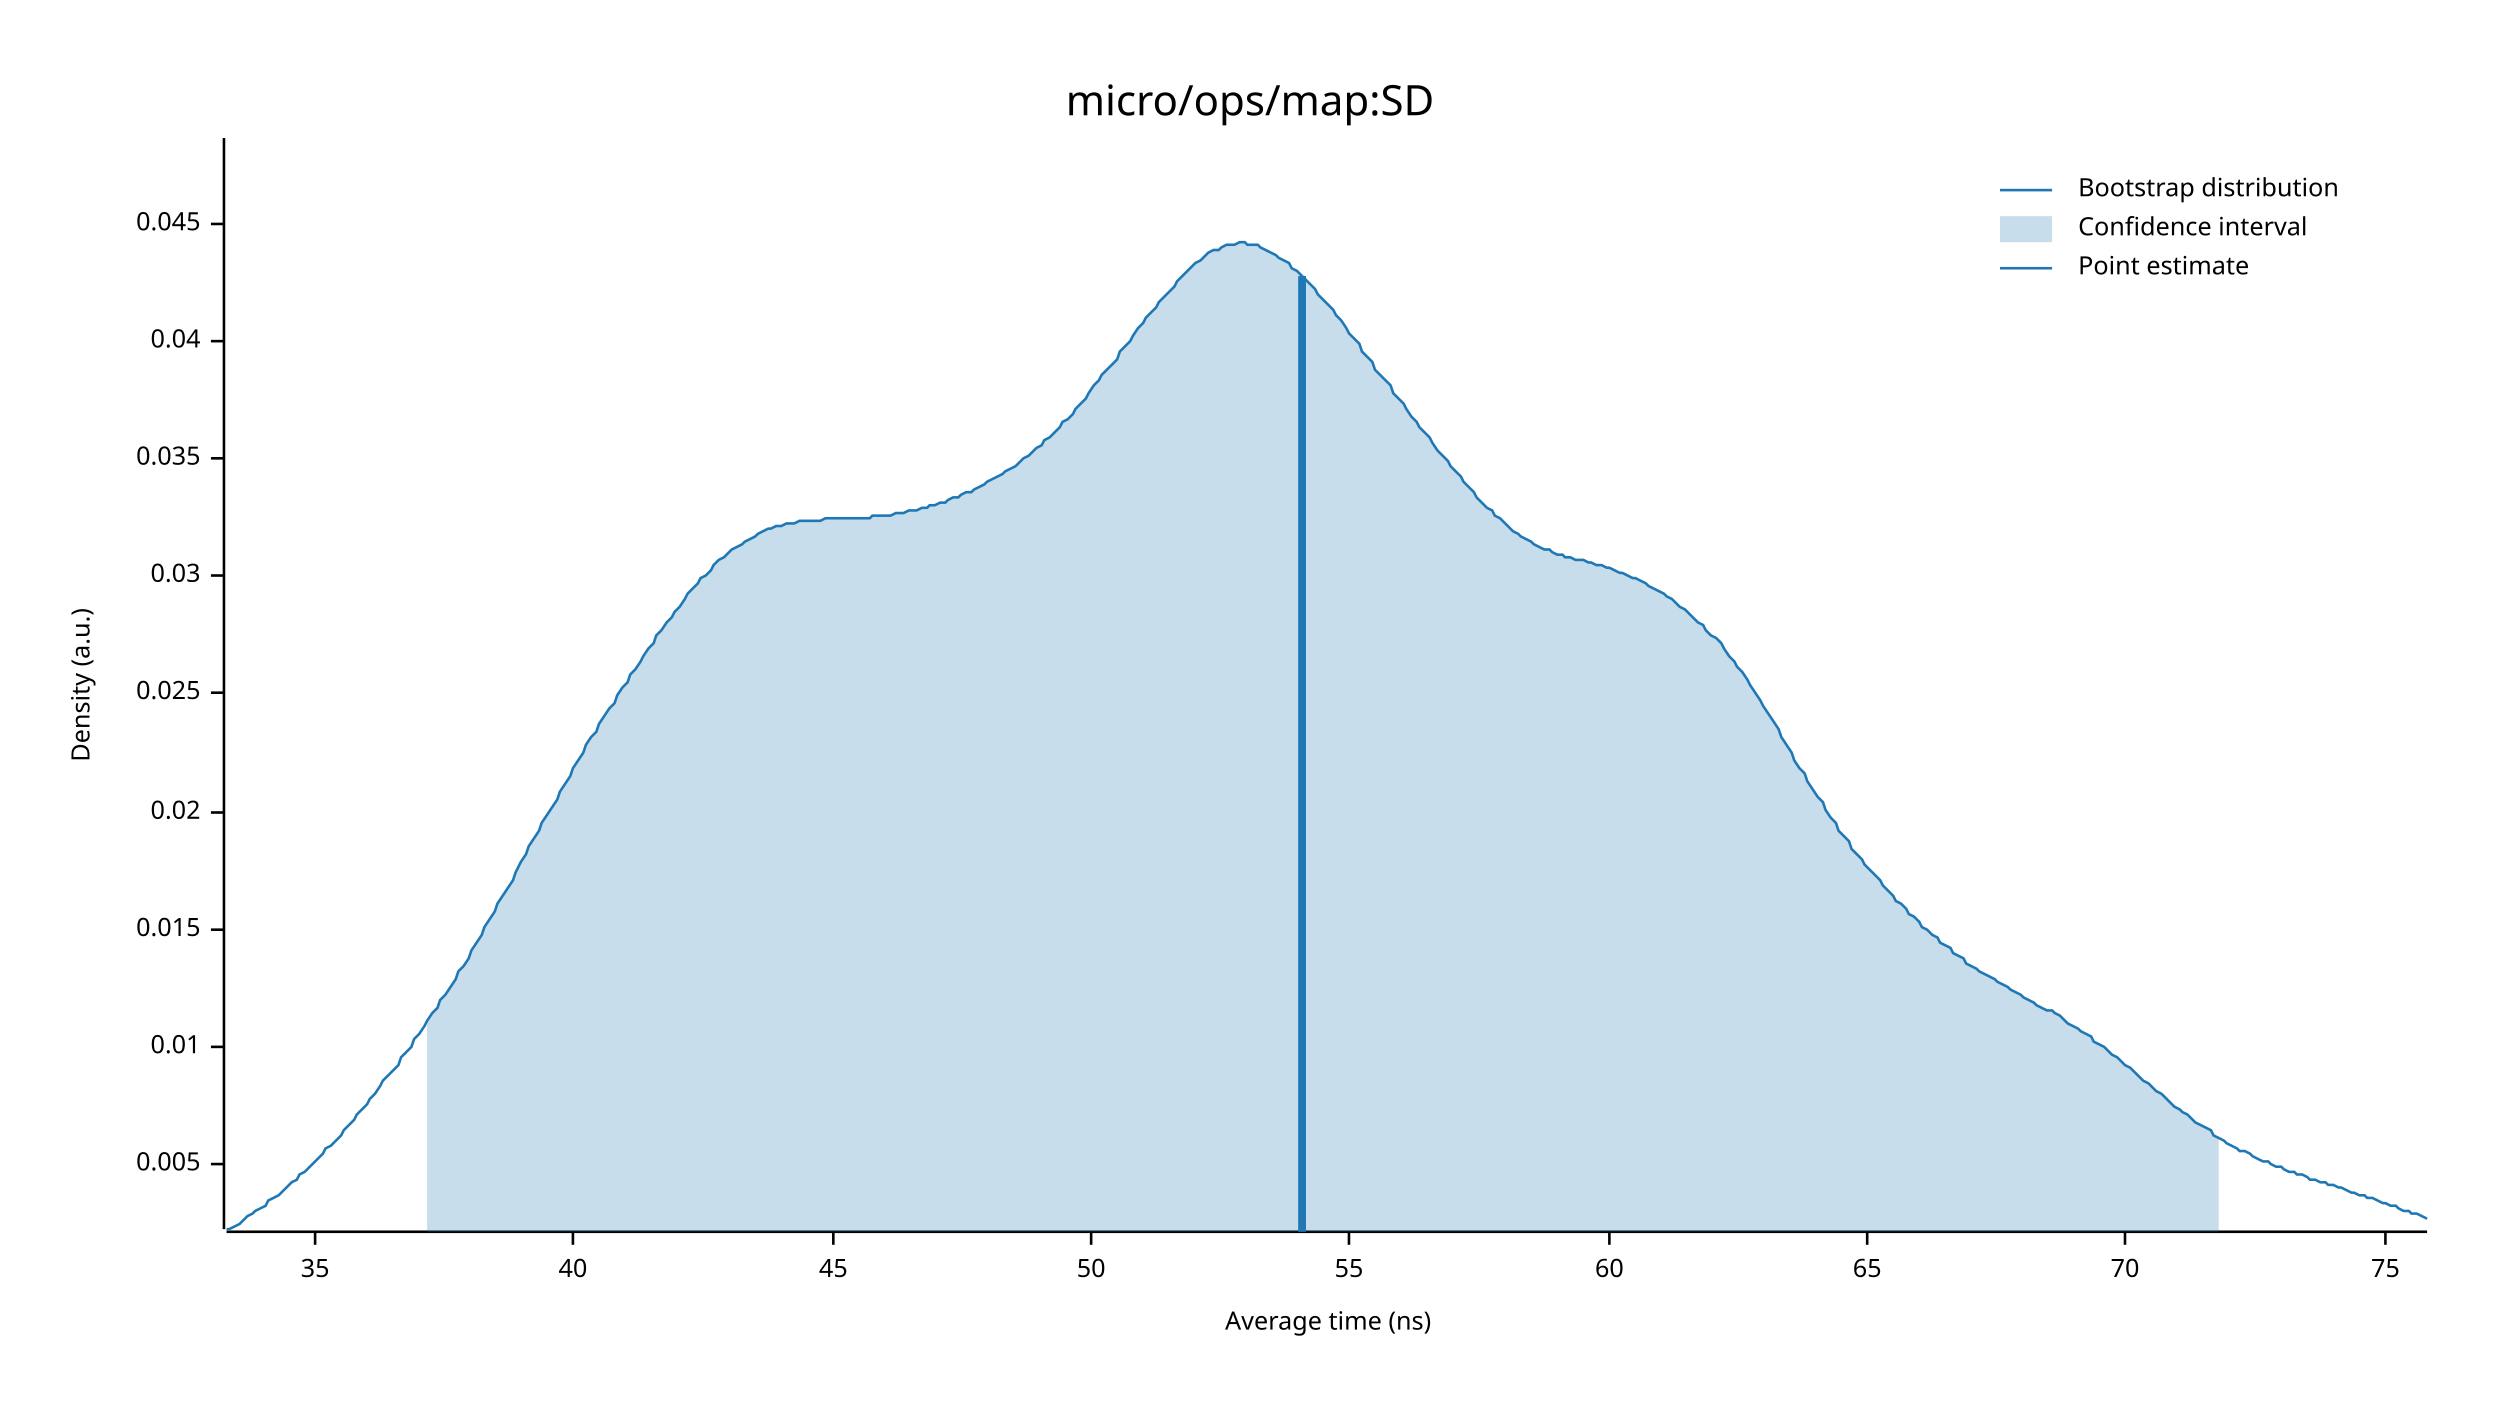
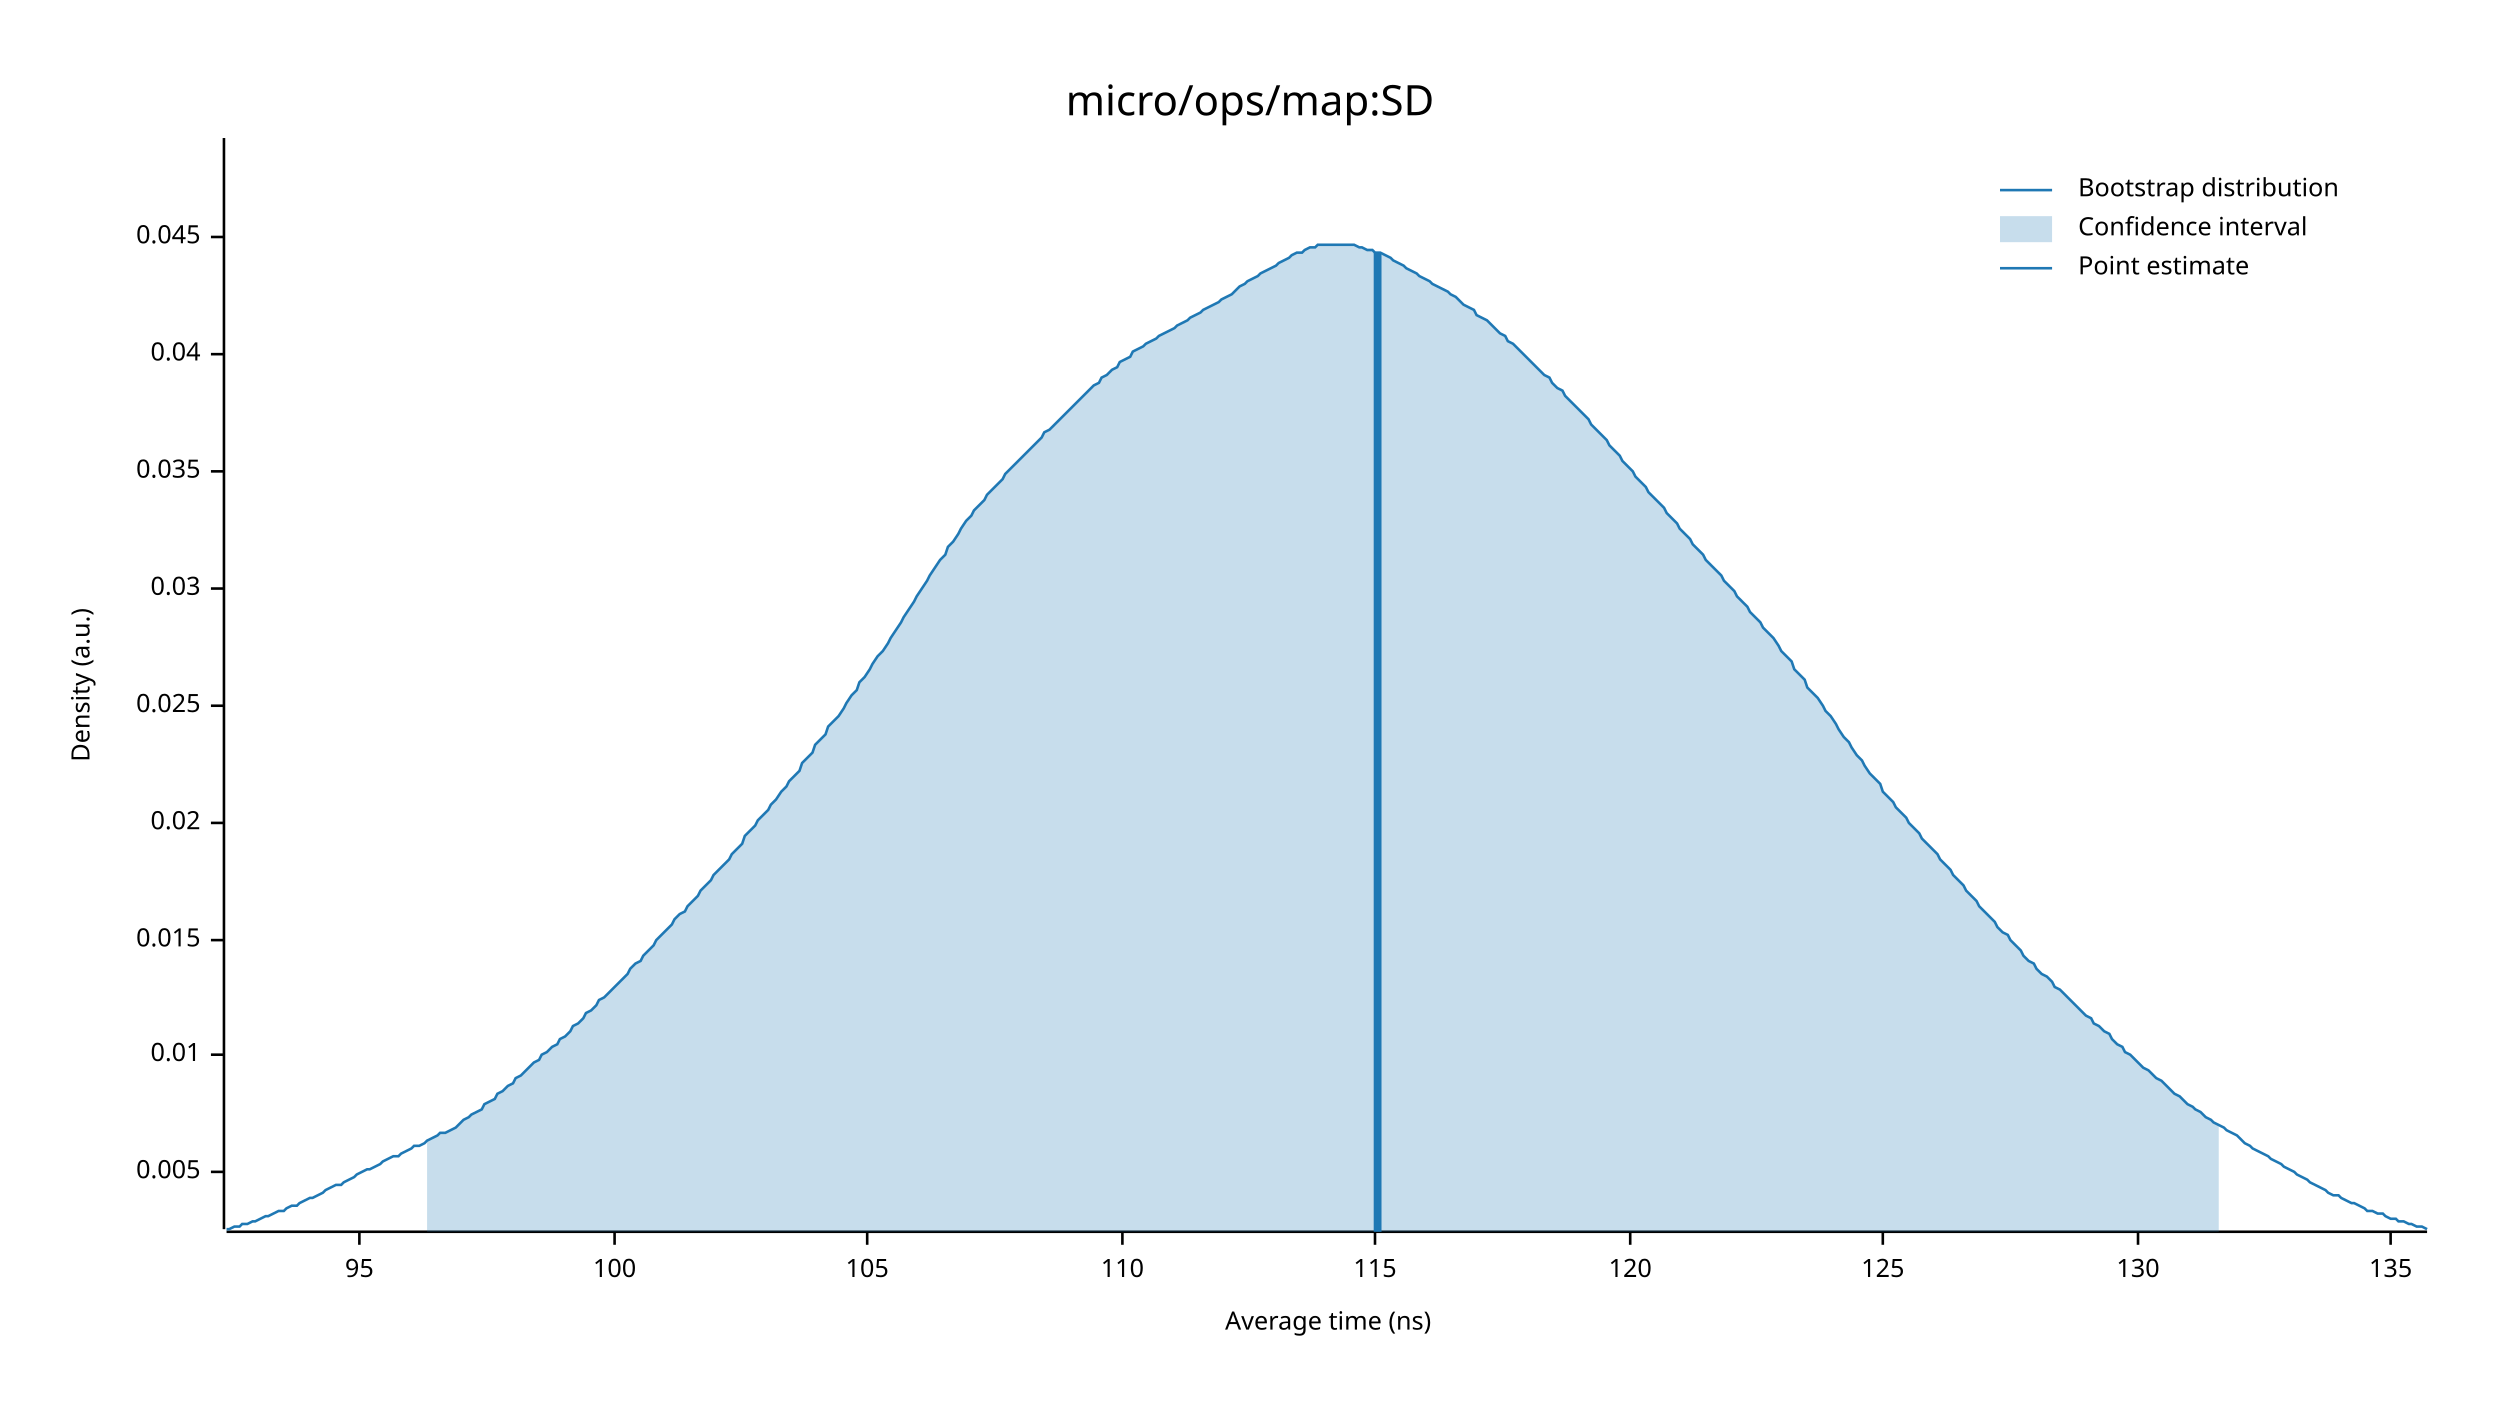
<svg xmlns="http://www.w3.org/2000/svg" width="960" height="540" viewBox="0 0 960 540">
  <text x="480" y="32" dy="0.76em" text-anchor="middle" font-family="sans-serif" font-size="16.129" opacity="1" fill="#000000">
micro/ops/map:SD
</text>
  <text x="27" y="263" dy="0.76em" text-anchor="middle" font-family="sans-serif" font-size="9.677" opacity="1" fill="#000000" transform="rotate(270, 27, 263)">
Density (a.u.)
</text>
  <text x="510" y="513" dy="-0.5ex" text-anchor="middle" font-family="sans-serif" font-size="9.677" opacity="1" fill="#000000">
Average time (ns)
</text>
  <polyline fill="none" opacity="1" stroke="#000000" stroke-width="1" points="86,53 86,472 " />
-   <text x="77" y="447" dy="0.5ex" text-anchor="end" font-family="sans-serif" font-size="9.677" opacity="1" fill="#000000">
+   <text x="77" y="450" dy="0.5ex" text-anchor="end" font-family="sans-serif" font-size="9.677" opacity="1" fill="#000000">
0.005
</text>
-   <polyline fill="none" opacity="1" stroke="#000000" stroke-width="1" points="81,447 86,447 " />
-   <text x="77" y="402" dy="0.5ex" text-anchor="end" font-family="sans-serif" font-size="9.677" opacity="1" fill="#000000">
+   <polyline fill="none" opacity="1" stroke="#000000" stroke-width="1" points="81,450 86,450 " />
+   <text x="77" y="405" dy="0.5ex" text-anchor="end" font-family="sans-serif" font-size="9.677" opacity="1" fill="#000000">
0.01
</text>
-   <polyline fill="none" opacity="1" stroke="#000000" stroke-width="1" points="81,402 86,402 " />
-   <text x="77" y="357" dy="0.5ex" text-anchor="end" font-family="sans-serif" font-size="9.677" opacity="1" fill="#000000">
+   <polyline fill="none" opacity="1" stroke="#000000" stroke-width="1" points="81,405 86,405 " />
+   <text x="77" y="361" dy="0.5ex" text-anchor="end" font-family="sans-serif" font-size="9.677" opacity="1" fill="#000000">
0.015
</text>
-   <polyline fill="none" opacity="1" stroke="#000000" stroke-width="1" points="81,357 86,357 " />
-   <text x="77" y="312" dy="0.5ex" text-anchor="end" font-family="sans-serif" font-size="9.677" opacity="1" fill="#000000">
+   <polyline fill="none" opacity="1" stroke="#000000" stroke-width="1" points="81,361 86,361 " />
+   <text x="77" y="316" dy="0.5ex" text-anchor="end" font-family="sans-serif" font-size="9.677" opacity="1" fill="#000000">
0.02
</text>
-   <polyline fill="none" opacity="1" stroke="#000000" stroke-width="1" points="81,312 86,312 " />
-   <text x="77" y="266" dy="0.5ex" text-anchor="end" font-family="sans-serif" font-size="9.677" opacity="1" fill="#000000">
+   <polyline fill="none" opacity="1" stroke="#000000" stroke-width="1" points="81,316 86,316 " />
+   <text x="77" y="271" dy="0.5ex" text-anchor="end" font-family="sans-serif" font-size="9.677" opacity="1" fill="#000000">
0.025
</text>
-   <polyline fill="none" opacity="1" stroke="#000000" stroke-width="1" points="81,266 86,266 " />
-   <text x="77" y="221" dy="0.5ex" text-anchor="end" font-family="sans-serif" font-size="9.677" opacity="1" fill="#000000">
+   <polyline fill="none" opacity="1" stroke="#000000" stroke-width="1" points="81,271 86,271 " />
+   <text x="77" y="226" dy="0.5ex" text-anchor="end" font-family="sans-serif" font-size="9.677" opacity="1" fill="#000000">
0.03
</text>
-   <polyline fill="none" opacity="1" stroke="#000000" stroke-width="1" points="81,221 86,221 " />
-   <text x="77" y="176" dy="0.5ex" text-anchor="end" font-family="sans-serif" font-size="9.677" opacity="1" fill="#000000">
+   <polyline fill="none" opacity="1" stroke="#000000" stroke-width="1" points="81,226 86,226 " />
+   <text x="77" y="181" dy="0.5ex" text-anchor="end" font-family="sans-serif" font-size="9.677" opacity="1" fill="#000000">
0.035
</text>
-   <polyline fill="none" opacity="1" stroke="#000000" stroke-width="1" points="81,176 86,176 " />
-   <text x="77" y="131" dy="0.5ex" text-anchor="end" font-family="sans-serif" font-size="9.677" opacity="1" fill="#000000">
+   <polyline fill="none" opacity="1" stroke="#000000" stroke-width="1" points="81,181 86,181 " />
+   <text x="77" y="136" dy="0.5ex" text-anchor="end" font-family="sans-serif" font-size="9.677" opacity="1" fill="#000000">
0.04
</text>
-   <polyline fill="none" opacity="1" stroke="#000000" stroke-width="1" points="81,131 86,131 " />
-   <text x="77" y="86" dy="0.5ex" text-anchor="end" font-family="sans-serif" font-size="9.677" opacity="1" fill="#000000">
+   <polyline fill="none" opacity="1" stroke="#000000" stroke-width="1" points="81,136 86,136 " />
+   <text x="77" y="91" dy="0.5ex" text-anchor="end" font-family="sans-serif" font-size="9.677" opacity="1" fill="#000000">
0.045
</text>
-   <polyline fill="none" opacity="1" stroke="#000000" stroke-width="1" points="81,86 86,86 " />
+   <polyline fill="none" opacity="1" stroke="#000000" stroke-width="1" points="81,91 86,91 " />
  <polyline fill="none" opacity="1" stroke="#000000" stroke-width="1" points="87,473 932,473 " />
-   <text x="121" y="483" dy="0.76em" text-anchor="middle" font-family="sans-serif" font-size="9.677" opacity="1" fill="#000000">
- 35
+   <text x="138" y="483" dy="0.76em" text-anchor="middle" font-family="sans-serif" font-size="9.677" opacity="1" fill="#000000">
+ 95
</text>
-   <polyline fill="none" opacity="1" stroke="#000000" stroke-width="1" points="121,473 121,478 " />
-   <text x="220" y="483" dy="0.76em" text-anchor="middle" font-family="sans-serif" font-size="9.677" opacity="1" fill="#000000">
- 40
+   <polyline fill="none" opacity="1" stroke="#000000" stroke-width="1" points="138,473 138,478 " />
+   <text x="236" y="483" dy="0.76em" text-anchor="middle" font-family="sans-serif" font-size="9.677" opacity="1" fill="#000000">
+ 100
</text>
-   <polyline fill="none" opacity="1" stroke="#000000" stroke-width="1" points="220,473 220,478 " />
-   <text x="320" y="483" dy="0.76em" text-anchor="middle" font-family="sans-serif" font-size="9.677" opacity="1" fill="#000000">
- 45
+   <polyline fill="none" opacity="1" stroke="#000000" stroke-width="1" points="236,473 236,478 " />
+   <text x="333" y="483" dy="0.76em" text-anchor="middle" font-family="sans-serif" font-size="9.677" opacity="1" fill="#000000">
+ 105
</text>
-   <polyline fill="none" opacity="1" stroke="#000000" stroke-width="1" points="320,473 320,478 " />
-   <text x="419" y="483" dy="0.76em" text-anchor="middle" font-family="sans-serif" font-size="9.677" opacity="1" fill="#000000">
- 50
+   <polyline fill="none" opacity="1" stroke="#000000" stroke-width="1" points="333,473 333,478 " />
+   <text x="431" y="483" dy="0.76em" text-anchor="middle" font-family="sans-serif" font-size="9.677" opacity="1" fill="#000000">
+ 110
</text>
-   <polyline fill="none" opacity="1" stroke="#000000" stroke-width="1" points="419,473 419,478 " />
-   <text x="518" y="483" dy="0.76em" text-anchor="middle" font-family="sans-serif" font-size="9.677" opacity="1" fill="#000000">
- 55
+   <polyline fill="none" opacity="1" stroke="#000000" stroke-width="1" points="431,473 431,478 " />
+   <text x="528" y="483" dy="0.76em" text-anchor="middle" font-family="sans-serif" font-size="9.677" opacity="1" fill="#000000">
+ 115
</text>
-   <polyline fill="none" opacity="1" stroke="#000000" stroke-width="1" points="518,473 518,478 " />
-   <text x="618" y="483" dy="0.76em" text-anchor="middle" font-family="sans-serif" font-size="9.677" opacity="1" fill="#000000">
- 60
+   <polyline fill="none" opacity="1" stroke="#000000" stroke-width="1" points="528,473 528,478 " />
+   <text x="626" y="483" dy="0.76em" text-anchor="middle" font-family="sans-serif" font-size="9.677" opacity="1" fill="#000000">
+ 120
</text>
-   <polyline fill="none" opacity="1" stroke="#000000" stroke-width="1" points="618,473 618,478 " />
-   <text x="717" y="483" dy="0.76em" text-anchor="middle" font-family="sans-serif" font-size="9.677" opacity="1" fill="#000000">
- 65
+   <polyline fill="none" opacity="1" stroke="#000000" stroke-width="1" points="626,473 626,478 " />
+   <text x="723" y="483" dy="0.76em" text-anchor="middle" font-family="sans-serif" font-size="9.677" opacity="1" fill="#000000">
+ 125
</text>
-   <polyline fill="none" opacity="1" stroke="#000000" stroke-width="1" points="717,473 717,478 " />
-   <text x="816" y="483" dy="0.76em" text-anchor="middle" font-family="sans-serif" font-size="9.677" opacity="1" fill="#000000">
- 70
+   <polyline fill="none" opacity="1" stroke="#000000" stroke-width="1" points="723,473 723,478 " />
+   <text x="821" y="483" dy="0.76em" text-anchor="middle" font-family="sans-serif" font-size="9.677" opacity="1" fill="#000000">
+ 130
</text>
-   <polyline fill="none" opacity="1" stroke="#000000" stroke-width="1" points="816,473 816,478 " />
-   <text x="916" y="483" dy="0.76em" text-anchor="middle" font-family="sans-serif" font-size="9.677" opacity="1" fill="#000000">
- 75
+   <polyline fill="none" opacity="1" stroke="#000000" stroke-width="1" points="821,473 821,478 " />
+   <text x="918" y="483" dy="0.76em" text-anchor="middle" font-family="sans-serif" font-size="9.677" opacity="1" fill="#000000">
+ 135
</text>
-   <polyline fill="none" opacity="1" stroke="#000000" stroke-width="1" points="916,473 916,478 " />
-   <polyline fill="none" opacity="1" stroke="#1F78B4" stroke-width="1" points="87,472 88,472 90,471 92,470 93,469 95,467 97,466 98,465 100,464 102,463 103,461 105,460 107,459 109,457 110,456 112,454 114,453 115,451 117,450 119,448 120,447 122,445 124,443 125,441 127,440 129,438 131,436 132,434 134,432 136,430 137,428 139,426 141,424 142,422 144,420 146,417 147,415 149,413 151,411 153,409 154,406 156,404 158,402 159,399 161,397 163,394 164,392 166,389 168,387 169,384 171,382 173,379 175,376 176,373 178,371 180,368 181,365 183,362 185,359 186,356 188,353 190,350 191,347 193,344 195,341 197,338 198,335 200,331 202,328 203,325 205,322 207,319 208,316 210,313 212,310 214,307 215,304 217,301 219,298 220,295 222,292 224,289 225,286 227,283 229,281 230,278 232,275 234,272 236,270 237,267 239,264 241,262 242,259 244,257 246,254 247,252 249,249 251,247 252,244 254,242 256,239 258,237 259,235 261,233 263,230 264,228 266,226 268,224 269,222 271,221 273,219 274,217 276,215 278,214 280,212 281,211 283,210 285,209 286,208 288,207 290,206 291,205 293,204 295,203 296,203 298,202 300,202 302,201 303,201 305,201 307,200 308,200 310,200 312,200 313,200 315,200 317,199 318,199 320,199 322,199 324,199 325,199 327,199 329,199 330,199 332,199 334,199 335,198 337,198 339,198 341,198 342,198 344,197 346,197 347,197 349,196 351,196 352,196 354,195 356,195 357,194 359,194 361,193 363,193 364,192 366,191 368,191 369,190 371,189 373,189 374,188 376,187 378,186 379,185 381,184 383,183 385,182 386,181 388,180 390,179 391,178 393,176 395,175 396,174 398,172 400,171 401,169 403,168 405,166 407,164 408,162 410,161 412,159 413,157 415,155 417,153 418,151 420,148 422,146 423,144 425,142 427,140 429,138 430,135 432,133 434,131 435,129 437,126 439,124 440,122 442,120 444,118 445,116 447,114 449,112 451,110 452,108 454,106 456,104 457,103 459,101 461,100 462,99 464,97 466,96 468,96 469,95 471,94 473,94 474,94 476,93 478,93 479,94 481,94 483,94 484,95 486,96 488,97 490,98 491,99 493,100 495,101 496,103 498,104 500,106 501,107 503,109 505,111 506,113 508,115 510,117 512,119 513,121 515,123 517,126 518,128 520,130 522,132 523,135 525,137 527,139 528,142 530,144 532,146 534,148 535,151 537,153 539,155 540,157 542,160 544,162 545,164 547,166 549,168 550,170 552,173 554,175 556,177 557,179 559,181 561,183 562,185 564,187 566,189 567,191 569,193 571,195 573,196 574,198 576,199 578,201 579,202 581,204 583,205 584,206 586,207 588,208 589,209 591,210 593,211 595,211 596,212 598,213 600,213 601,214 603,214 605,215 606,215 608,215 610,216 611,216 613,217 615,217 617,218 618,218 620,219 622,220 623,220 625,221 627,222 628,222 630,223 632,224 633,225 635,226 637,227 639,228 640,229 642,230 644,232 645,233 647,234 649,236 650,237 652,239 654,240 655,242 657,244 659,245 661,247 662,249 664,252 666,254 667,256 669,258 671,261 672,263 674,266 676,269 677,271 679,274 681,277 683,280 684,283 686,286 688,289 689,292 691,295 693,297 694,300 696,303 698,306 700,308 701,311 703,314 705,316 706,319 708,321 710,323 711,326 713,328 715,330 716,332 718,334 720,336 722,338 723,340 725,342 727,344 728,346 730,347 732,349 733,351 735,352 737,354 738,356 740,357 742,359 744,360 745,362 747,363 749,364 750,366 752,367 754,368 755,370 757,371 759,372 760,373 762,374 764,375 766,376 767,377 769,378 771,379 772,380 774,381 776,382 777,383 779,384 781,385 782,386 784,387 786,388 788,388 789,389 791,390 793,392 794,393 796,394 798,395 799,396 801,397 803,398 804,400 806,401 808,402 810,404 811,405 813,406 815,408 816,409 818,410 820,412 821,413 823,415 825,416 827,418 828,419 830,420 832,422 833,423 835,425 837,426 838,427 840,428 842,430 843,431 845,432 847,433 849,434 850,436 852,437 854,438 855,439 857,440 859,441 860,442 862,442 864,443 865,444 867,445 869,446 871,446 872,447 874,448 876,448 877,449 879,450 881,450 882,451 884,451 886,452 887,453 889,453 891,454 893,454 894,455 896,455 898,456 899,456 901,457 903,458 904,458 906,459 908,459 909,460 911,460 913,461 915,462 916,462 918,463 920,463 921,464 923,465 925,465 926,466 928,466 930,467 932,468 " />
-   <polygon opacity="0.25" fill="#1F78B4" points="164,392 166,389 168,387 169,384 171,382 173,379 175,376 176,373 178,371 180,368 181,365 183,362 185,359 186,356 188,353 190,350 191,347 193,344 195,341 197,338 198,335 200,331 202,328 203,325 205,322 207,319 208,316 210,313 212,310 214,307 215,304 217,301 219,298 220,295 222,292 224,289 225,286 227,283 229,281 230,278 232,275 234,272 236,270 237,267 239,264 241,262 242,259 244,257 246,254 247,252 249,249 251,247 252,244 254,242 256,239 258,237 259,235 261,233 263,230 264,228 266,226 268,224 269,222 271,221 273,219 274,217 276,215 278,214 280,212 281,211 283,210 285,209 286,208 288,207 290,206 291,205 293,204 295,203 296,203 298,202 300,202 302,201 303,201 305,201 307,200 308,200 310,200 312,200 313,200 315,200 317,199 318,199 320,199 322,199 324,199 325,199 327,199 329,199 330,199 332,199 334,199 335,198 337,198 339,198 341,198 342,198 344,197 346,197 347,197 349,196 351,196 352,196 354,195 356,195 357,194 359,194 361,193 363,193 364,192 366,191 368,191 369,190 371,189 373,189 374,188 376,187 378,186 379,185 381,184 383,183 385,182 386,181 388,180 390,179 391,178 393,176 395,175 396,174 398,172 400,171 401,169 403,168 405,166 407,164 408,162 410,161 412,159 413,157 415,155 417,153 418,151 420,148 422,146 423,144 425,142 427,140 429,138 430,135 432,133 434,131 435,129 437,126 439,124 440,122 442,120 444,118 445,116 447,114 449,112 451,110 452,108 454,106 456,104 457,103 459,101 461,100 462,99 464,97 466,96 468,96 469,95 471,94 473,94 474,94 476,93 478,93 479,94 481,94 483,94 484,95 486,96 488,97 490,98 491,99 493,100 495,101 496,103 498,104 500,106 501,107 503,109 505,111 506,113 508,115 510,117 512,119 513,121 515,123 517,126 518,128 520,130 522,132 523,135 525,137 527,139 528,142 530,144 532,146 534,148 535,151 537,153 539,155 540,157 542,160 544,162 545,164 547,166 549,168 550,170 552,173 554,175 556,177 557,179 559,181 561,183 562,185 564,187 566,189 567,191 569,193 571,195 573,196 574,198 576,199 578,201 579,202 581,204 583,205 584,206 586,207 588,208 589,209 591,210 593,211 595,211 596,212 598,213 600,213 601,214 603,214 605,215 606,215 608,215 610,216 611,216 613,217 615,217 617,218 618,218 620,219 622,220 623,220 625,221 627,222 628,222 630,223 632,224 633,225 635,226 637,227 639,228 640,229 642,230 644,232 645,233 647,234 649,236 650,237 652,239 654,240 655,242 657,244 659,245 661,247 662,249 664,252 666,254 667,256 669,258 671,261 672,263 674,266 676,269 677,271 679,274 681,277 683,280 684,283 686,286 688,289 689,292 691,295 693,297 694,300 696,303 698,306 700,308 701,311 703,314 705,316 706,319 708,321 710,323 711,326 713,328 715,330 716,332 718,334 720,336 722,338 723,340 725,342 727,344 728,346 730,347 732,349 733,351 735,352 737,354 738,356 740,357 742,359 744,360 745,362 747,363 749,364 750,366 752,367 754,368 755,370 757,371 759,372 760,373 762,374 764,375 766,376 767,377 769,378 771,379 772,380 774,381 776,382 777,383 779,384 781,385 782,386 784,387 786,388 788,388 789,389 791,390 793,392 794,393 796,394 798,395 799,396 801,397 803,398 804,400 806,401 808,402 810,404 811,405 813,406 815,408 816,409 818,410 820,412 821,413 823,415 825,416 827,418 828,419 830,420 832,422 833,423 835,425 837,426 838,427 840,428 842,430 843,431 845,432 847,433 849,434 850,436 852,437 852,473 164,473 " />
-   <polyline fill="none" opacity="1" stroke="#1F78B4" stroke-width="3" points="500,473 500,106 " />
+   <polyline fill="none" opacity="1" stroke="#000000" stroke-width="1" points="918,473 918,478 " />
+   <polyline fill="none" opacity="1" stroke="#1F78B4" stroke-width="1" points="87,472 88,472 90,471 92,471 93,470 95,470 97,469 98,469 100,468 102,467 103,467 105,466 107,465 109,465 110,464 112,463 114,463 115,462 117,461 119,460 120,460 122,459 124,458 125,457 127,456 129,455 131,455 132,454 134,453 136,452 137,451 139,450 141,449 142,449 144,448 146,447 147,446 149,445 151,444 153,444 154,443 156,442 158,441 159,440 161,440 163,439 164,438 166,437 168,436 169,435 171,435 173,434 175,433 176,432 178,430 180,429 181,428 183,427 185,426 186,424 188,423 190,422 191,420 193,419 195,417 197,416 198,414 200,413 202,411 203,410 205,408 207,407 208,405 210,404 212,402 214,401 215,399 217,398 219,396 220,394 222,393 224,391 225,389 227,388 229,386 230,384 232,383 234,381 236,379 237,378 239,376 241,374 242,372 244,370 246,369 247,367 249,365 251,363 252,361 254,359 256,357 258,355 259,353 261,351 263,350 264,348 266,346 268,344 269,342 271,340 273,338 274,336 276,334 278,332 280,330 281,328 283,326 285,324 286,321 288,319 290,317 291,315 293,313 295,311 296,309 298,307 300,304 302,302 303,300 305,298 307,296 308,293 310,291 312,289 313,286 315,284 317,282 318,279 320,277 322,275 324,272 325,270 327,267 329,265 330,262 332,260 334,257 335,255 337,252 339,250 341,247 342,245 344,242 346,239 347,237 349,234 351,231 352,229 354,226 356,223 357,221 359,218 361,215 363,213 364,210 366,208 368,205 369,203 371,200 373,198 374,196 376,194 378,192 379,190 381,188 383,186 385,184 386,182 388,180 390,178 391,177 393,175 395,173 396,172 398,170 400,168 401,166 403,165 405,163 407,161 408,160 410,158 412,156 413,155 415,153 417,151 418,150 420,148 422,147 423,145 425,144 427,142 429,141 430,139 432,138 434,137 435,135 437,134 439,133 440,132 442,131 444,130 445,129 447,128 449,127 451,126 452,125 454,124 456,123 457,122 459,121 461,120 462,119 464,118 466,117 468,116 469,115 471,114 473,113 474,112 476,110 478,109 479,108 481,107 483,106 484,105 486,104 488,103 490,102 491,101 493,100 495,99 496,98 498,97 500,97 501,96 503,95 505,95 506,94 508,94 510,94 512,94 513,94 515,94 517,94 518,94 520,94 522,95 523,95 525,96 527,96 528,97 530,97 532,98 534,99 535,100 537,101 539,102 540,103 542,104 544,105 545,106 547,107 549,108 550,109 552,110 554,111 556,112 557,113 559,114 561,116 562,117 564,118 566,119 567,121 569,122 571,123 573,125 574,126 576,128 578,129 579,131 581,132 583,134 584,135 586,137 588,139 589,140 591,142 593,144 595,145 596,147 598,149 600,150 601,152 603,154 605,156 606,157 608,159 610,161 611,163 613,165 615,167 617,169 618,171 620,173 622,175 623,177 625,179 627,181 628,183 630,185 632,187 633,189 635,191 637,193 639,195 640,197 642,199 644,201 645,203 647,205 649,207 650,209 652,211 654,213 655,215 657,217 659,219 661,221 662,223 664,225 666,227 667,229 669,231 671,233 672,235 674,237 676,239 677,241 679,243 681,245 683,248 684,250 686,252 688,254 689,257 691,259 693,261 694,264 696,266 698,268 700,271 701,273 703,275 705,278 706,280 708,283 710,285 711,287 713,290 715,292 716,294 718,297 720,299 722,301 723,304 725,306 727,308 728,310 730,312 732,314 733,316 735,318 737,320 738,322 740,324 742,326 744,328 745,330 747,332 749,334 750,336 752,338 754,340 755,342 757,344 759,346 760,348 762,350 764,352 766,354 767,356 769,358 771,359 772,361 774,363 776,365 777,367 779,369 781,370 782,372 784,374 786,375 788,377 789,379 791,380 793,382 794,383 796,385 798,387 799,388 801,390 803,391 804,393 806,394 808,396 810,397 811,399 813,401 815,402 816,404 818,405 820,407 821,408 823,410 825,411 827,413 828,414 830,415 832,417 833,418 835,420 837,421 838,422 840,424 842,425 843,426 845,427 847,429 849,430 850,431 852,432 854,433 855,434 857,435 859,436 860,437 862,439 864,440 865,441 867,442 869,443 871,444 872,445 874,446 876,447 877,448 879,449 881,450 882,451 884,452 886,453 887,454 889,455 891,456 893,457 894,458 896,459 898,459 899,460 901,461 903,462 904,462 906,463 908,464 909,465 911,465 913,466 915,466 916,467 918,468 920,468 921,469 923,469 925,470 926,470 928,471 930,471 932,472 " />
+   <polygon opacity="0.25" fill="#1F78B4" points="164,438 166,437 168,436 169,435 171,435 173,434 175,433 176,432 178,430 180,429 181,428 183,427 185,426 186,424 188,423 190,422 191,420 193,419 195,417 197,416 198,414 200,413 202,411 203,410 205,408 207,407 208,405 210,404 212,402 214,401 215,399 217,398 219,396 220,394 222,393 224,391 225,389 227,388 229,386 230,384 232,383 234,381 236,379 237,378 239,376 241,374 242,372 244,370 246,369 247,367 249,365 251,363 252,361 254,359 256,357 258,355 259,353 261,351 263,350 264,348 266,346 268,344 269,342 271,340 273,338 274,336 276,334 278,332 280,330 281,328 283,326 285,324 286,321 288,319 290,317 291,315 293,313 295,311 296,309 298,307 300,304 302,302 303,300 305,298 307,296 308,293 310,291 312,289 313,286 315,284 317,282 318,279 320,277 322,275 324,272 325,270 327,267 329,265 330,262 332,260 334,257 335,255 337,252 339,250 341,247 342,245 344,242 346,239 347,237 349,234 351,231 352,229 354,226 356,223 357,221 359,218 361,215 363,213 364,210 366,208 368,205 369,203 371,200 373,198 374,196 376,194 378,192 379,190 381,188 383,186 385,184 386,182 388,180 390,178 391,177 393,175 395,173 396,172 398,170 400,168 401,166 403,165 405,163 407,161 408,160 410,158 412,156 413,155 415,153 417,151 418,150 420,148 422,147 423,145 425,144 427,142 429,141 430,139 432,138 434,137 435,135 437,134 439,133 440,132 442,131 444,130 445,129 447,128 449,127 451,126 452,125 454,124 456,123 457,122 459,121 461,120 462,119 464,118 466,117 468,116 469,115 471,114 473,113 474,112 476,110 478,109 479,108 481,107 483,106 484,105 486,104 488,103 490,102 491,101 493,100 495,99 496,98 498,97 500,97 501,96 503,95 505,95 506,94 508,94 510,94 512,94 513,94 515,94 517,94 518,94 520,94 522,95 523,95 525,96 527,96 528,97 530,97 532,98 534,99 535,100 537,101 539,102 540,103 542,104 544,105 545,106 547,107 549,108 550,109 552,110 554,111 556,112 557,113 559,114 561,116 562,117 564,118 566,119 567,121 569,122 571,123 573,125 574,126 576,128 578,129 579,131 581,132 583,134 584,135 586,137 588,139 589,140 591,142 593,144 595,145 596,147 598,149 600,150 601,152 603,154 605,156 606,157 608,159 610,161 611,163 613,165 615,167 617,169 618,171 620,173 622,175 623,177 625,179 627,181 628,183 630,185 632,187 633,189 635,191 637,193 639,195 640,197 642,199 644,201 645,203 647,205 649,207 650,209 652,211 654,213 655,215 657,217 659,219 661,221 662,223 664,225 666,227 667,229 669,231 671,233 672,235 674,237 676,239 677,241 679,243 681,245 683,248 684,250 686,252 688,254 689,257 691,259 693,261 694,264 696,266 698,268 700,271 701,273 703,275 705,278 706,280 708,283 710,285 711,287 713,290 715,292 716,294 718,297 720,299 722,301 723,304 725,306 727,308 728,310 730,312 732,314 733,316 735,318 737,320 738,322 740,324 742,326 744,328 745,330 747,332 749,334 750,336 752,338 754,340 755,342 757,344 759,346 760,348 762,350 764,352 766,354 767,356 769,358 771,359 772,361 774,363 776,365 777,367 779,369 781,370 782,372 784,374 786,375 788,377 789,379 791,380 793,382 794,383 796,385 798,387 799,388 801,390 803,391 804,393 806,394 808,396 810,397 811,399 813,401 815,402 816,404 818,405 820,407 821,408 823,410 825,411 827,413 828,414 830,415 832,417 833,418 835,420 837,421 838,422 840,424 842,425 843,426 845,427 847,429 849,430 850,431 852,432 852,473 164,473 " />
+   <polyline fill="none" opacity="1" stroke="#1F78B4" stroke-width="3" points="529,473 529,97 " />
  <text x="798" y="68" dy="0.76em" text-anchor="start" font-family="sans-serif" font-size="9.677" opacity="1" fill="#000000">
Bootstrap distribution
</text>
  <text x="798" y="83" dy="0.76em" text-anchor="start" font-family="sans-serif" font-size="9.677" opacity="1" fill="#000000">
Confidence interval
</text>
  <text x="798" y="98" dy="0.76em" text-anchor="start" font-family="sans-serif" font-size="9.677" opacity="1" fill="#000000">
Point estimate
</text>
  <polyline fill="none" opacity="1" stroke="#1F78B4" stroke-width="1" points="768,73 788,73 " />
  <rect x="768" y="83" width="20" height="10" opacity="0.25" fill="#1F78B4" stroke="none" />
  <polyline fill="none" opacity="1" stroke="#1F78B4" stroke-width="1" points="768,103 788,103 " />
</svg>
